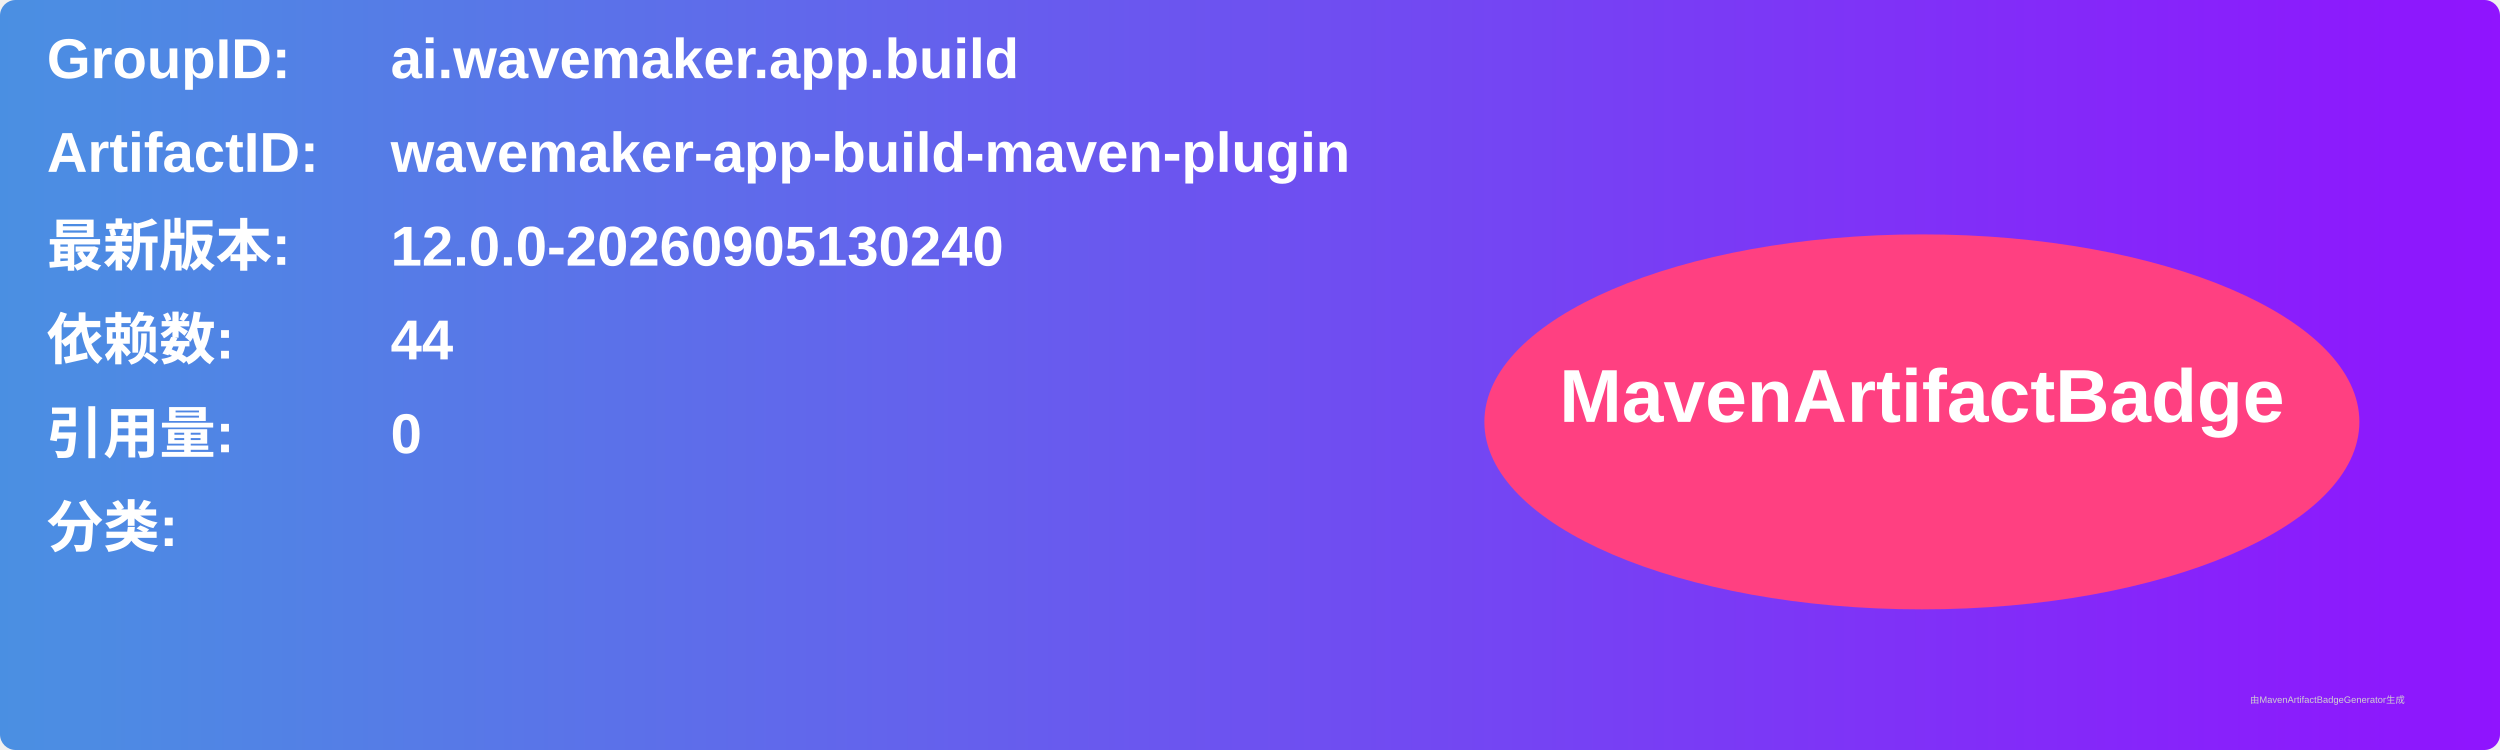
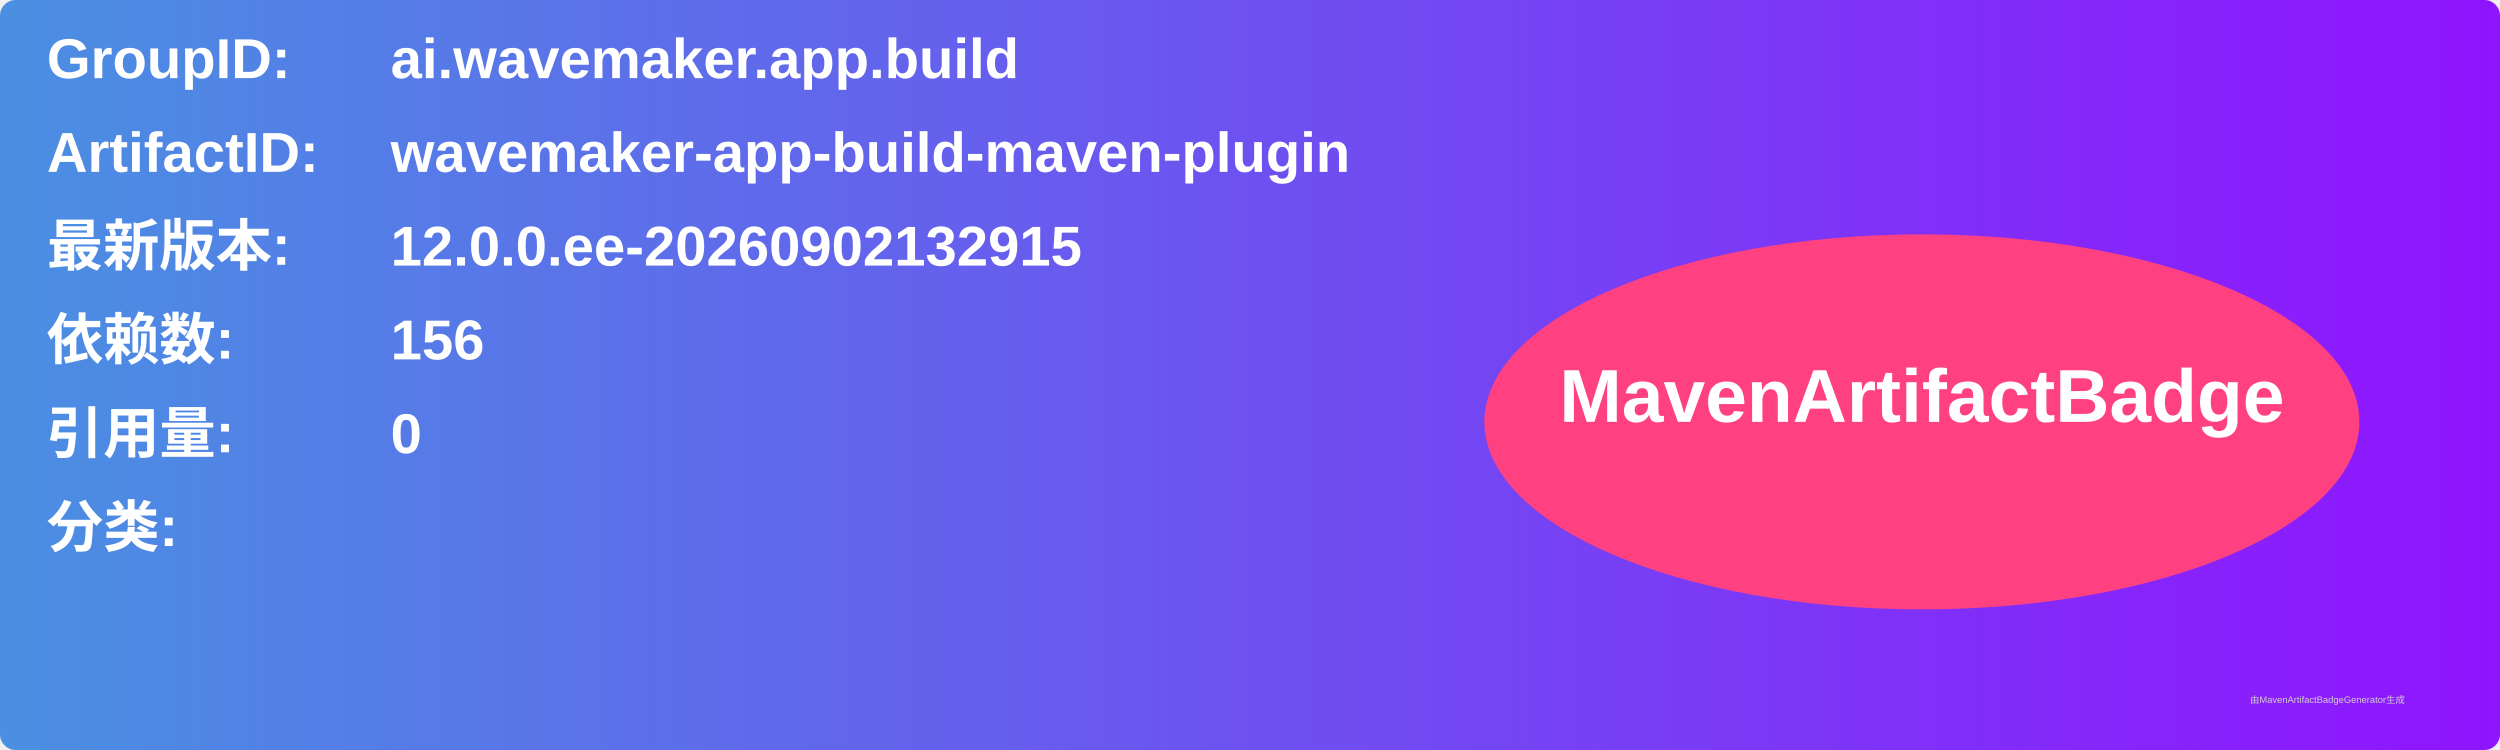
<svg xmlns="http://www.w3.org/2000/svg" width="800" height="240" viewBox="0 0 800 240">
  <linearGradient id="grad" x1="0%" y1="0%" x2="100%" y2="0%">
    <stop offset="0%" stop-color="#4a90e2" />
    <stop offset="100%" stop-color="#9013fe" />
  </linearGradient>
  <rect width="100%" height="100%" rx="5" ry="5" fill="url(#grad)" />
  <g transform="translate(15, 15)">
    <text x="0" y="10" font-family="Arial" font-size="18" fill="white" font-weight="bold" width="260">GroupID:</text>
    <text x="110" y="10" font-family="Arial" font-size="18" fill="white" font-weight="bold" width="460">ai.wavemaker.app.build</text>
    <text x="0" y="40" font-family="Arial" font-size="18" fill="white" font-weight="bold" width="260">ArtifactID:</text>
    <text x="110" y="40" font-family="Arial" font-size="18" fill="white" font-weight="bold" width="460">wavemaker-app-build-maven-plugin</text>
    <text x="0" y="70" font-family="Arial" font-size="18" fill="white" font-weight="bold">最新版本:</text>
    <text x="110" y="70" font-family="Arial" font-size="18" fill="white" font-weight="bold">
-       <tspan font-weight="bold">12.0.0-20260905130240</tspan>
+       <tspan font-weight="bold">12.0.0.ee-20260902132915</tspan>
    </text>
    <text x="0" y="100" font-family="Arial" font-size="18" fill="white" font-weight="bold">依赖数: </text>
    <text x="110" y="100" font-family="Arial" font-size="18" fill="white">
-       <tspan font-weight="bold">44</tspan>
+       <tspan font-weight="bold">156</tspan>
    </text>
    <text x="0" y="130" font-family="Arial" font-size="18" fill="white" font-weight="bold">引用量: </text>
    <text x="110" y="130" font-family="Arial" font-size="18" fill="white">
      <tspan font-weight="bold">0</tspan>
    </text>
    <text x="0" y="160" font-family="Arial" font-size="18" fill="white" font-weight="bold">分类:</text>
    <text x="10" y="190" font-family="Arial" font-size="10" fill="white">
      <tspan font-weight="bold" />
    </text>
    <ellipse cx="600" cy="120" rx="140" ry="60" fill="#ff4081" />
    <text x="600" y="120" text-anchor="middle" font-family="Arial" font-size="24" fill="white" font-weight="bold">MavenArtifactBadge</text>
  </g>
  <text x="720" y="225" font-family="Arial" font-size="3" fill="#d0d0d0">由MavenArtifactBadgeGenerator生成</text>
</svg>
